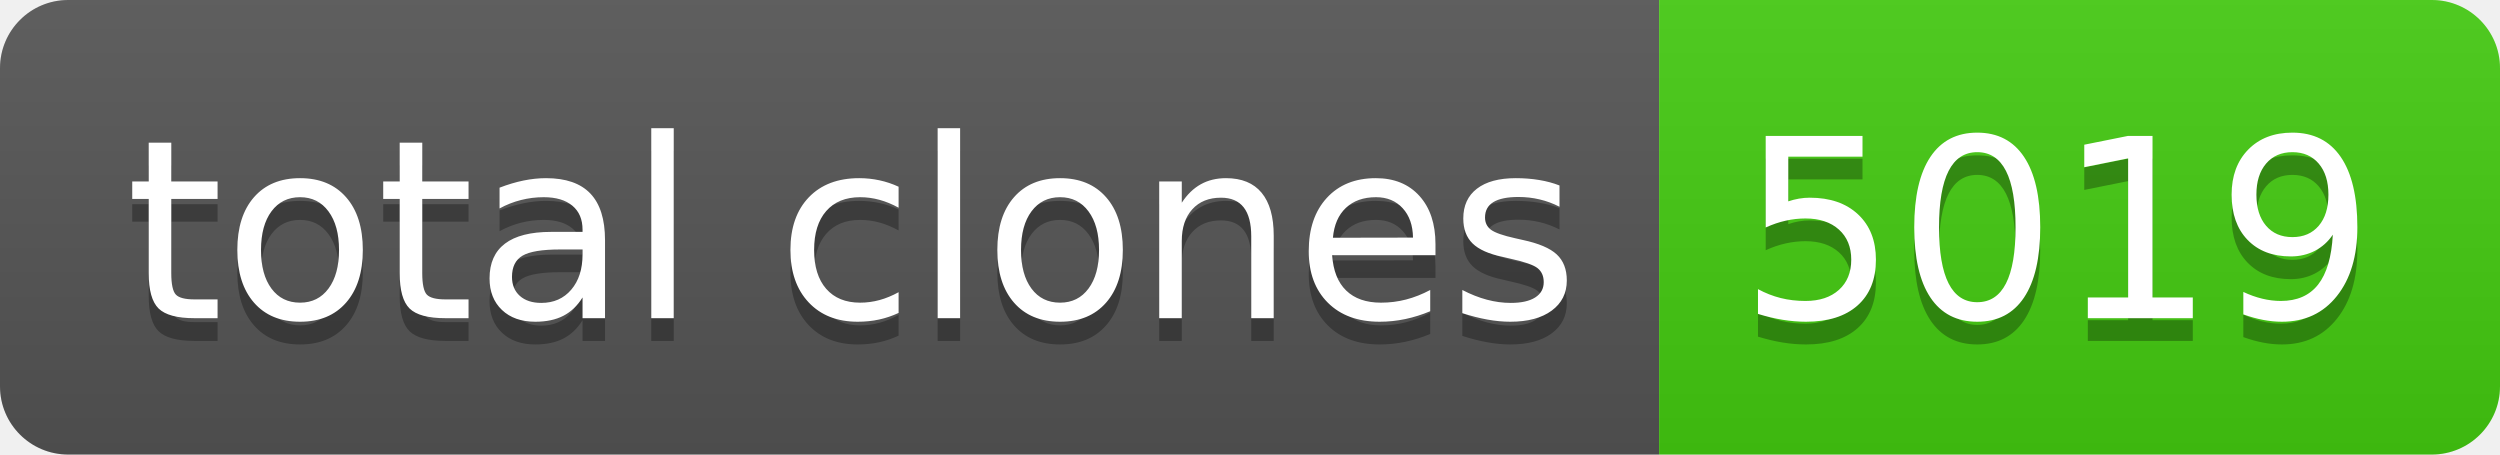
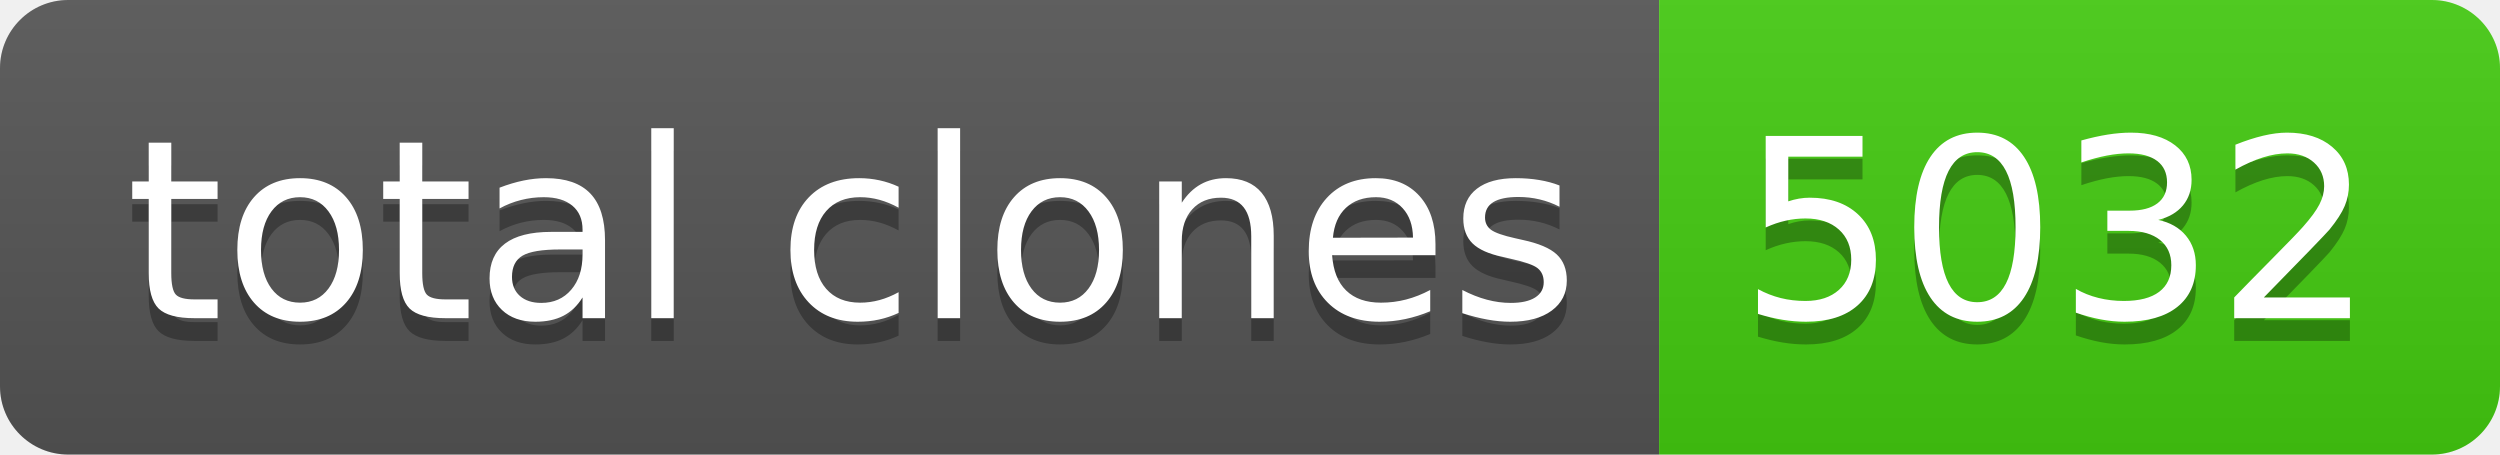
- <svg xmlns="http://www.w3.org/2000/svg" width="110" height="20" role="img" aria-label="total clones: 5019">
+ <svg xmlns="http://www.w3.org/2000/svg" width="110" height="20" role="img" aria-label="total clones: 5032">
  <linearGradient id="s" x2="0" y2="100%">
    <stop offset="0" stop-color="#bbb" stop-opacity=".1" />
    <stop offset="1" stop-opacity=".1" />
  </linearGradient>
  <clipPath id="r">
    <rect width="110" height="20" rx="3" fill="#fff" />
  </clipPath>
  <g clip-path="url(#r)">
    <rect width="73" height="20" fill="#555" />
    <rect x="73" width="37" height="20" fill="#4c1" />
    <rect width="110" height="20" fill="url(#s)" />
  </g>
  <g fill="#fff" text-anchor="middle" font-family="Verdana,Geneva,DejaVu Sans,sans-serif" text-rendering="geometricPrecision" font-size="110">
    <text aria-hidden="true" x="375" y="150" fill="#010101" fill-opacity=".3" transform="scale(.1)" textLength="630">total clones</text>
    <text x="375" y="140" transform="scale(.1)" fill="#fff" textLength="630">total clones</text>
-     <text aria-hidden="true" x="905" y="150" fill="#010101" fill-opacity=".3" transform="scale(.1)" textLength="270">5019</text>
-     <text x="905" y="140" transform="scale(.1)" fill="#fff" textLength="270">5019</text>
+     <text aria-hidden="true" x="905" y="150" fill="#010101" fill-opacity=".3" transform="scale(.1)" textLength="270">5032</text>
+     <text x="905" y="140" transform="scale(.1)" fill="#fff" textLength="270">5032</text>
  </g>
</svg>
